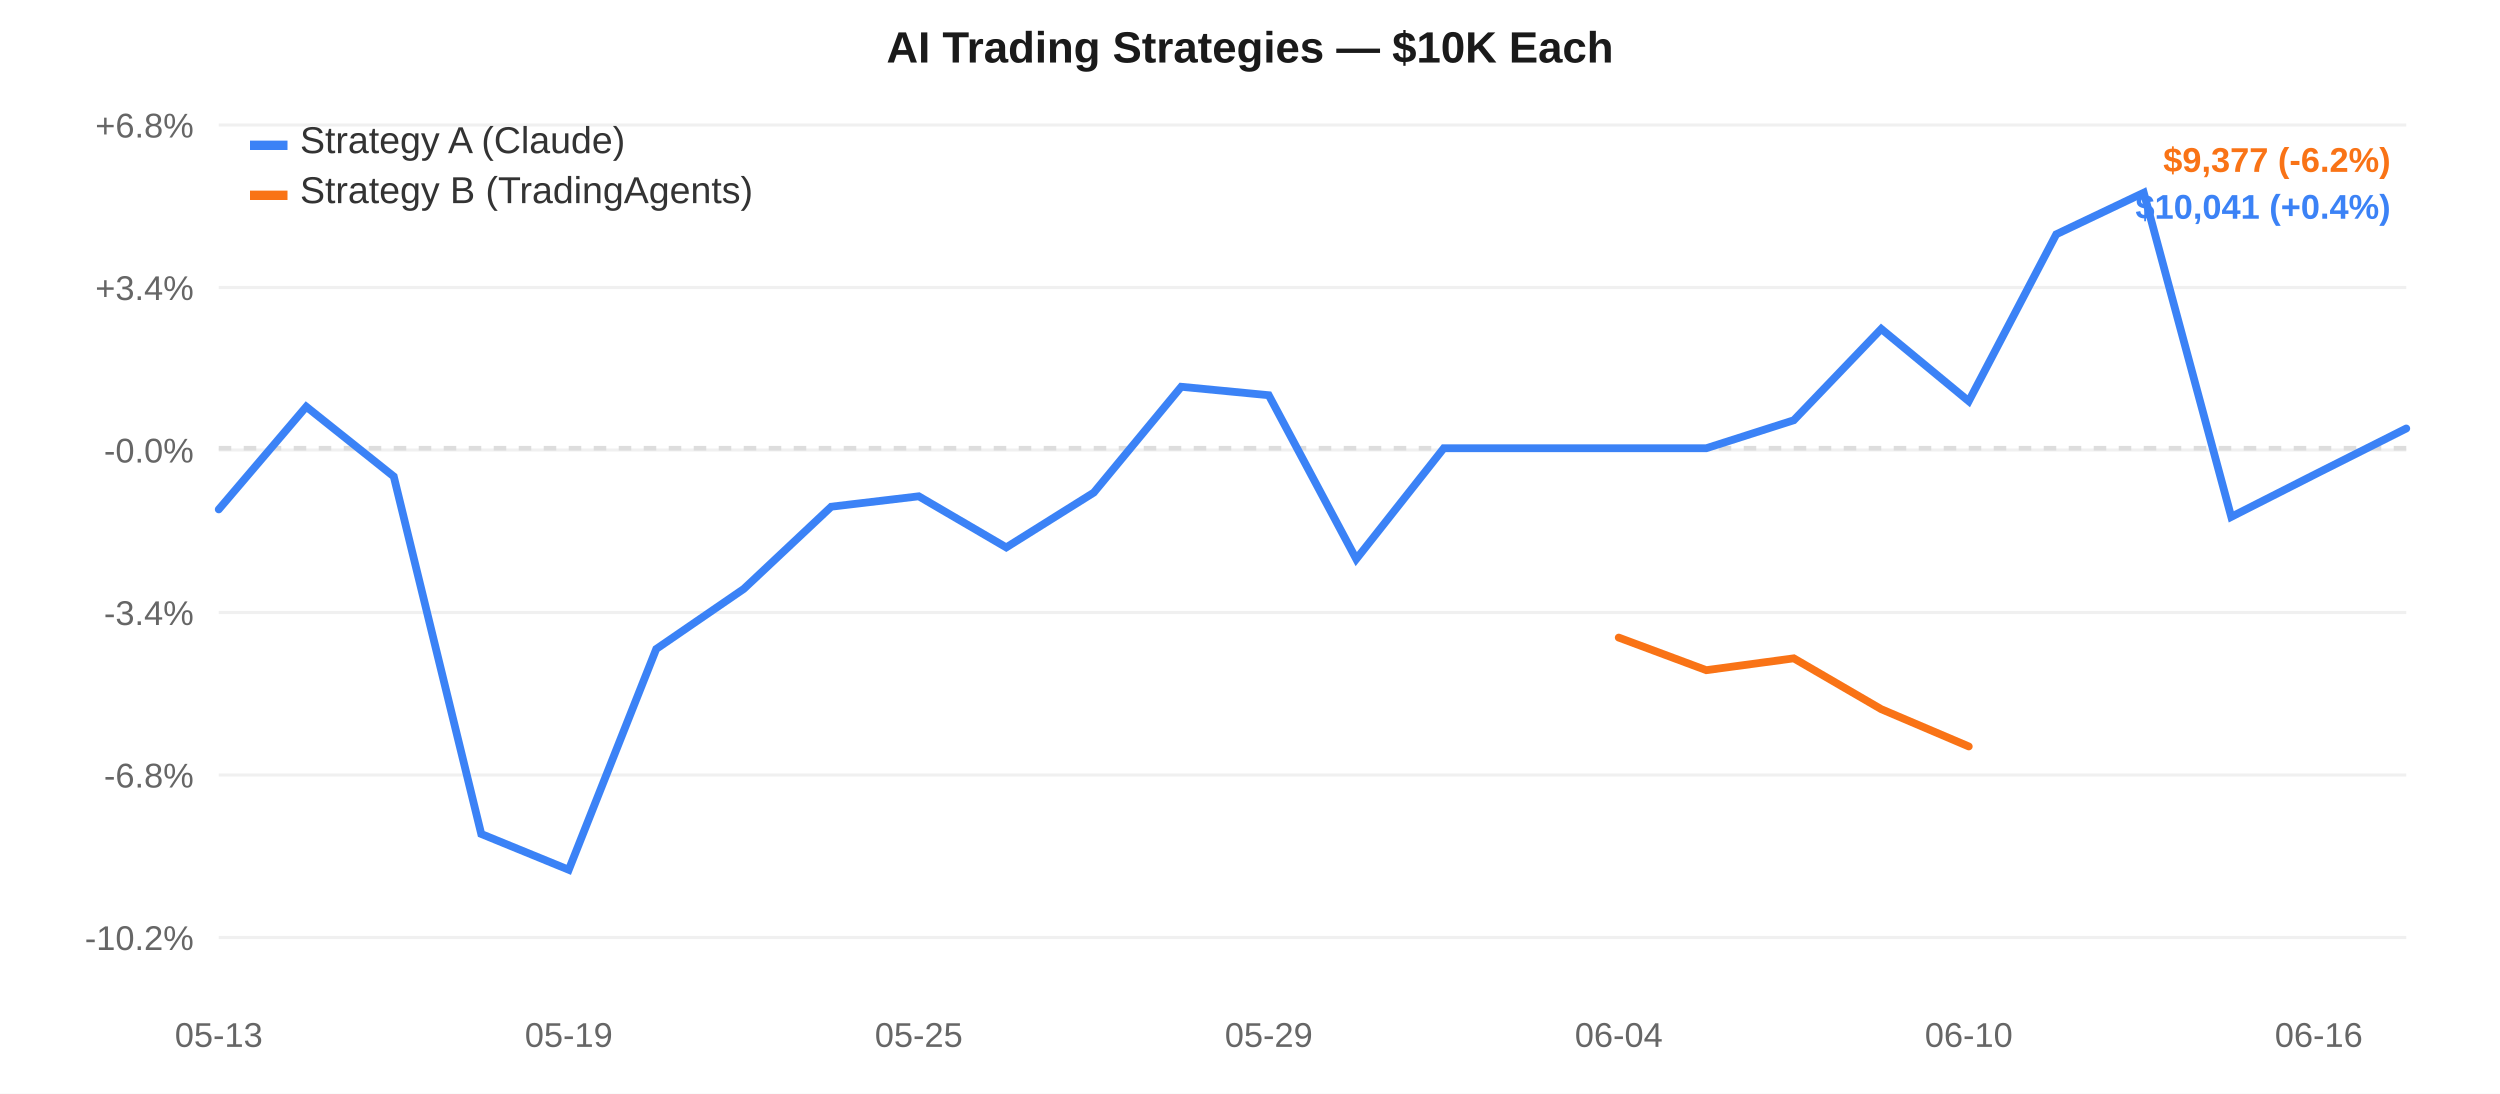
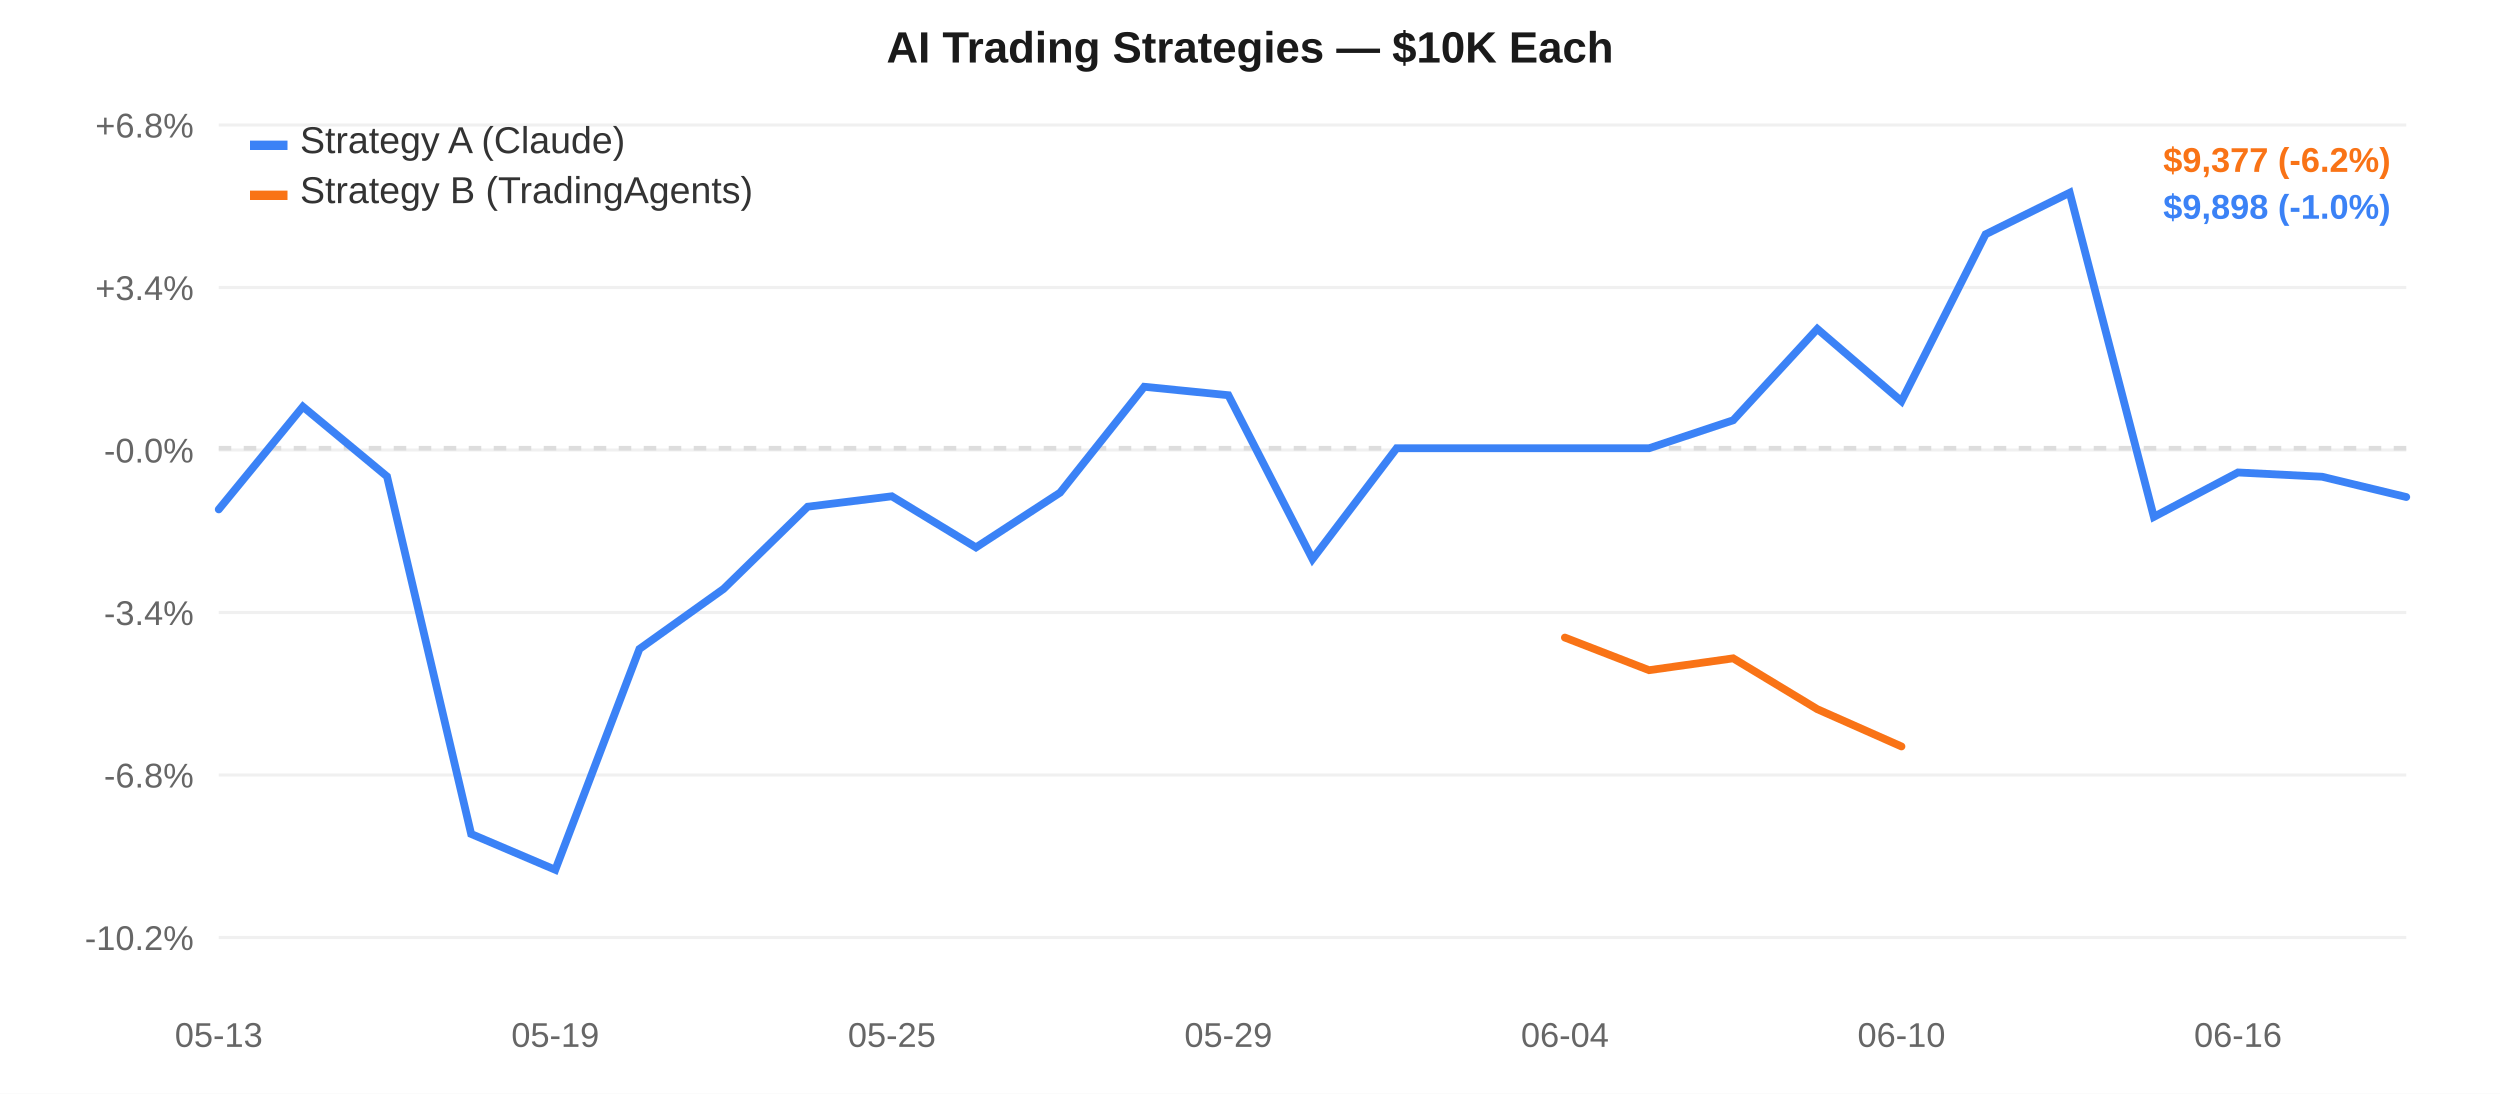
<svg xmlns="http://www.w3.org/2000/svg" width="800" height="350" style="font-family:-apple-system,Arial,sans-serif;">
  <rect width="800" height="350" fill="#ffffff" />
  <line x1="70" y1="40.0" x2="770" y2="40.0" stroke="#f0f0f0" stroke-width="1" />
  <text x="62" y="44.0" text-anchor="end" fill="#666" font-size="11">+6.8%</text>
  <line x1="70" y1="92.0" x2="770" y2="92.0" stroke="#f0f0f0" stroke-width="1" />
  <text x="62" y="96.0" text-anchor="end" fill="#666" font-size="11">+3.4%</text>
  <line x1="70" y1="144.0" x2="770" y2="144.0" stroke="#f0f0f0" stroke-width="1" />
  <text x="62" y="148.0" text-anchor="end" fill="#666" font-size="11">-0.0%</text>
  <line x1="70" y1="196.0" x2="770" y2="196.0" stroke="#f0f0f0" stroke-width="1" />
  <text x="62" y="200.0" text-anchor="end" fill="#666" font-size="11">-3.4%</text>
  <line x1="70" y1="248.0" x2="770" y2="248.0" stroke="#f0f0f0" stroke-width="1" />
  <text x="62" y="252.0" text-anchor="end" fill="#666" font-size="11">-6.8%</text>
  <line x1="70" y1="300.0" x2="770" y2="300.0" stroke="#f0f0f0" stroke-width="1" />
  <text x="62" y="304.0" text-anchor="end" fill="#666" font-size="11">-10.2%</text>
  <line x1="70" y1="143.438" x2="770" y2="143.438" stroke="#ddd" stroke-width="1.5" stroke-dasharray="4,4" />
  <text x="70.0" y="335" text-anchor="middle" fill="#666" font-size="11">05-13</text>
-   <text x="182.0" y="335" text-anchor="middle" fill="#666" font-size="11">05-19</text>
-   <text x="294.0" y="335" text-anchor="middle" fill="#666" font-size="11">05-25</text>
-   <text x="406.0" y="335" text-anchor="middle" fill="#666" font-size="11">05-29</text>
-   <text x="518.0" y="335" text-anchor="middle" fill="#666" font-size="11">06-04</text>
-   <text x="630.0" y="335" text-anchor="middle" fill="#666" font-size="11">06-10</text>
-   <text x="742.0" y="335" text-anchor="middle" fill="#666" font-size="11">06-16</text>
-   <path d="M 70.0,163.004 L 98.0,130.134 L 126.0,152.469 L 154.0,266.869 L 182.0,278.333 L 210.0,207.673 L 238.0,188.453 L 266.0,162.146 L 294.0,158.815 L 322.0,175.174 L 350.0,157.64 L 378.0,123.766 L 406.0,126.47 L 434.0,178.909 L 462.0,143.438 L 490.0,143.438 L 518.0,143.438 L 546.0,143.438 L 574.0,134.482 L 602.0,105.249 L 630.0,128.385 L 658.0,74.978 L 686.0,61.667 L 714.0,165.396 L 742.0,151.19 L 770.0,137.117" fill="none" stroke="#3b82f6" stroke-width="2.5" stroke-linecap="round" />
-   <path d="M 518.0,204.028 L 546.0,214.458 L 574.0,210.667 L 602.0,226.941 L 630.0,238.861" fill="none" stroke="#f97316" stroke-width="2.5" stroke-linecap="round" />
+   <text x="177.692" y="335" text-anchor="middle" fill="#666" font-size="11">05-19</text>
+   <text x="285.385" y="335" text-anchor="middle" fill="#666" font-size="11">05-25</text>
+   <text x="393.077" y="335" text-anchor="middle" fill="#666" font-size="11">05-29</text>
+   <text x="500.769" y="335" text-anchor="middle" fill="#666" font-size="11">06-04</text>
+   <text x="608.462" y="335" text-anchor="middle" fill="#666" font-size="11">06-10</text>
+   <text x="716.154" y="335" text-anchor="middle" fill="#666" font-size="11">06-16</text>
+   <path d="M 70.0,163.004 L 96.923,130.134 L 123.846,152.469 L 150.769,266.869 L 177.692,278.333 L 204.615,207.673 L 231.538,188.453 L 258.462,162.146 L 285.385,158.815 L 312.308,175.174 L 339.231,157.64 L 366.154,123.766 L 393.077,126.47 L 420.0,178.909 L 446.923,143.438 L 473.846,143.438 L 500.769,143.438 L 527.692,143.438 L 554.615,134.482 L 581.538,105.249 L 608.462,128.385 L 635.385,74.978 L 662.308,61.667 L 689.231,165.396 L 716.154,151.19 L 743.077,152.556 L 770.0,159.045" fill="none" stroke="#3b82f6" stroke-width="2.5" stroke-linecap="round" />
+   <path d="M 500.769,204.028 L 527.692,214.458 L 554.615,210.667 L 581.538,226.941 L 608.462,238.861" fill="none" stroke="#f97316" stroke-width="2.5" stroke-linecap="round" />
  <rect x="80" y="45" width="12" height="3" fill="#3b82f6" />
  <text x="96" y="49" fill="#333" font-size="12">Strategy A (Claude)</text>
  <rect x="80" y="61" width="12" height="3" fill="#f97316" />
  <text x="96" y="65" fill="#333" font-size="12">Strategy B (TradingAgents)</text>
  <text x="400.0" y="20" text-anchor="middle" fill="#1a1a1a" font-size="14" font-weight="600">AI Trading Strategies — $10K Each</text>
  <text x="765" y="55" text-anchor="end" fill="#f97316" font-size="11" font-weight="600">$9,377 (-6.2%)</text>
-   <text x="765" y="70" text-anchor="end" fill="#3b82f6" font-size="11" font-weight="600">$10,041 (+0.4%)</text>
+   <text x="765" y="70" text-anchor="end" fill="#3b82f6" font-size="11" font-weight="600">$9,898 (-1.0%)</text>
</svg>
